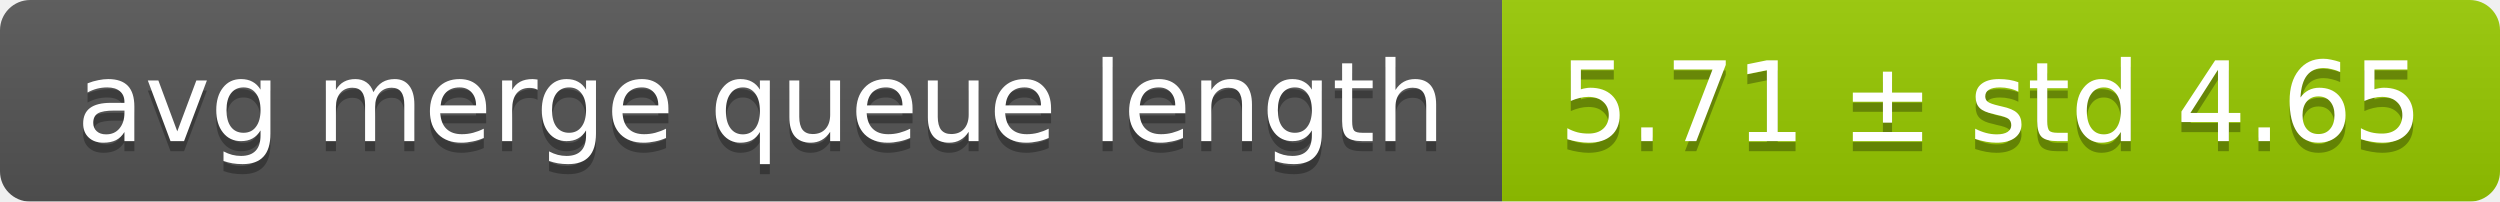
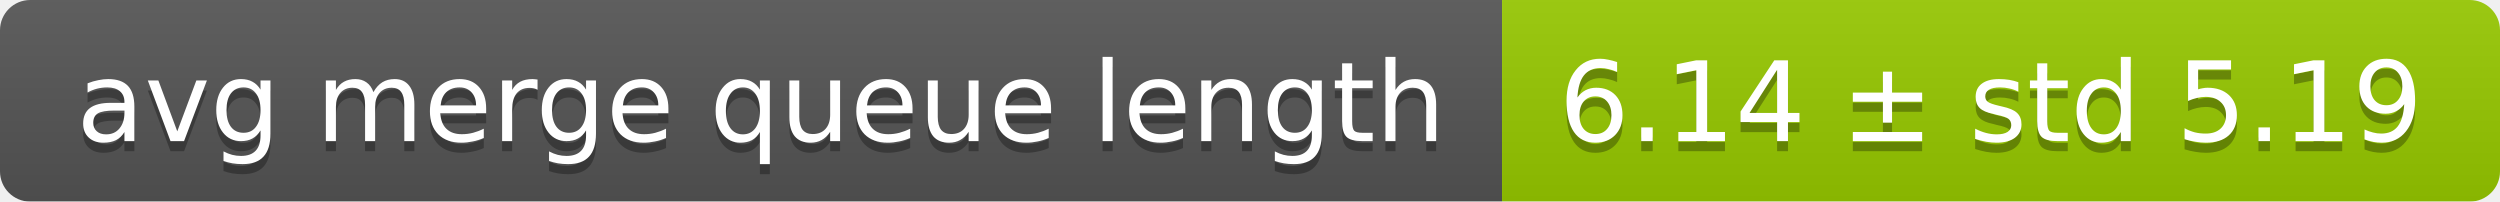
<svg xmlns="http://www.w3.org/2000/svg" width="248" height="20">
  <linearGradient id="smooth" x2="0" y2="100%">
    <stop offset="0" stop-color="#bbb" stop-opacity=".1" />
    <stop offset="1" stop-opacity=".1" />
  </linearGradient>
  <mask id="round">
    <rect width="248" height="20" rx="3" fill="#fff" />
  </mask>
  <g mask="url(#round)">
    <rect width="149" height="20" fill="#555" />
    <rect x="149" width="99" height="20" fill="#97ca00" />
    <rect width="248" height="20" fill="url(#smooth)" />
  </g>
  <g fill="#fff" text-anchor="middle" font-family="DejaVu Sans,Verdana,Geneva,sans-serif" font-size="11">
    <text x="75.5" y="15" fill="#010101" fill-opacity=".3">avg merge queue length</text>
    <text x="75.5" y="14">avg merge queue length</text>
-     <text x="197.5" y="15" fill="#010101" fill-opacity=".3">5.71 ± std 4.65</text>
-     <text x="197.5" y="14">5.71 ± std 4.65</text>
+     <text x="197.5" y="15" fill="#010101" fill-opacity=".3">6.14 ± std 5.19</text>
+     <text x="197.5" y="14">6.14 ± std 5.19</text>
  </g>
</svg>
